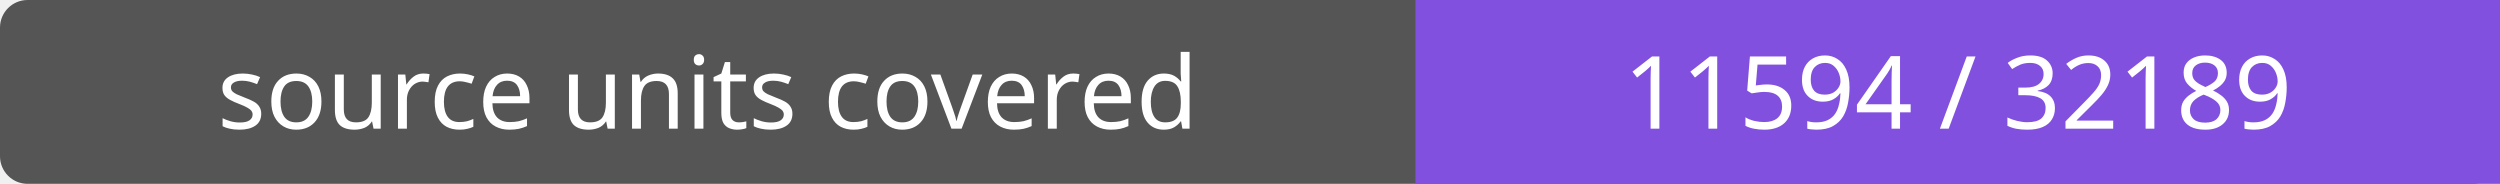
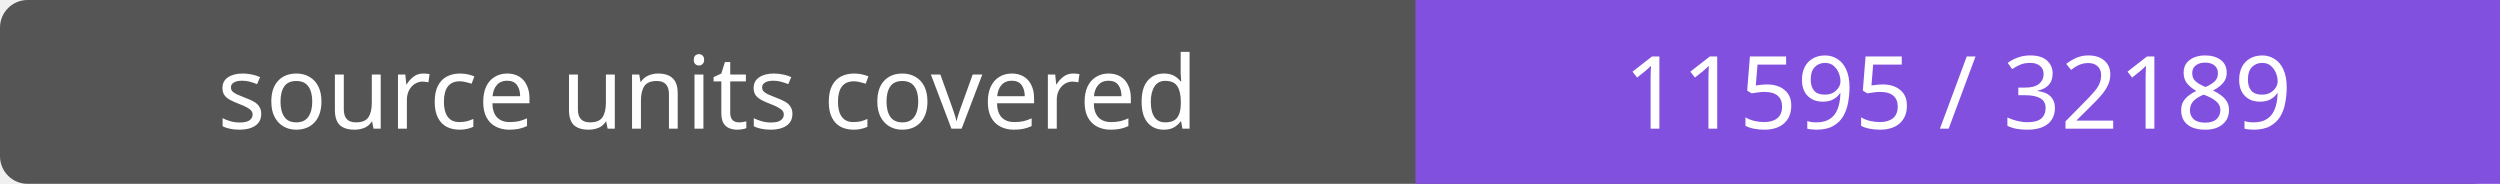
- <svg xmlns="http://www.w3.org/2000/svg" width="272" height="20" role="img" aria-label="source units covered: 11594 / 32189">
+ <svg xmlns="http://www.w3.org/2000/svg" width="272" height="20" role="img" aria-label="source units covered: 11595 / 32189">
  <rect width="272" height="20" rx="3" fill="#555" />
  <path fill="#8250df" d="M154 0h118v20H154z" />
  <g fill="#fff" text-anchor="middle" font-family="Verdana,sans-serif" font-size="11">
    <text x="77.0" y="14">source units covered</text>
-     <text x="213.0" y="14">11594 / 32189</text>
+     <text x="213.0" y="14">11595 / 32189</text>
  </g>
</svg>
